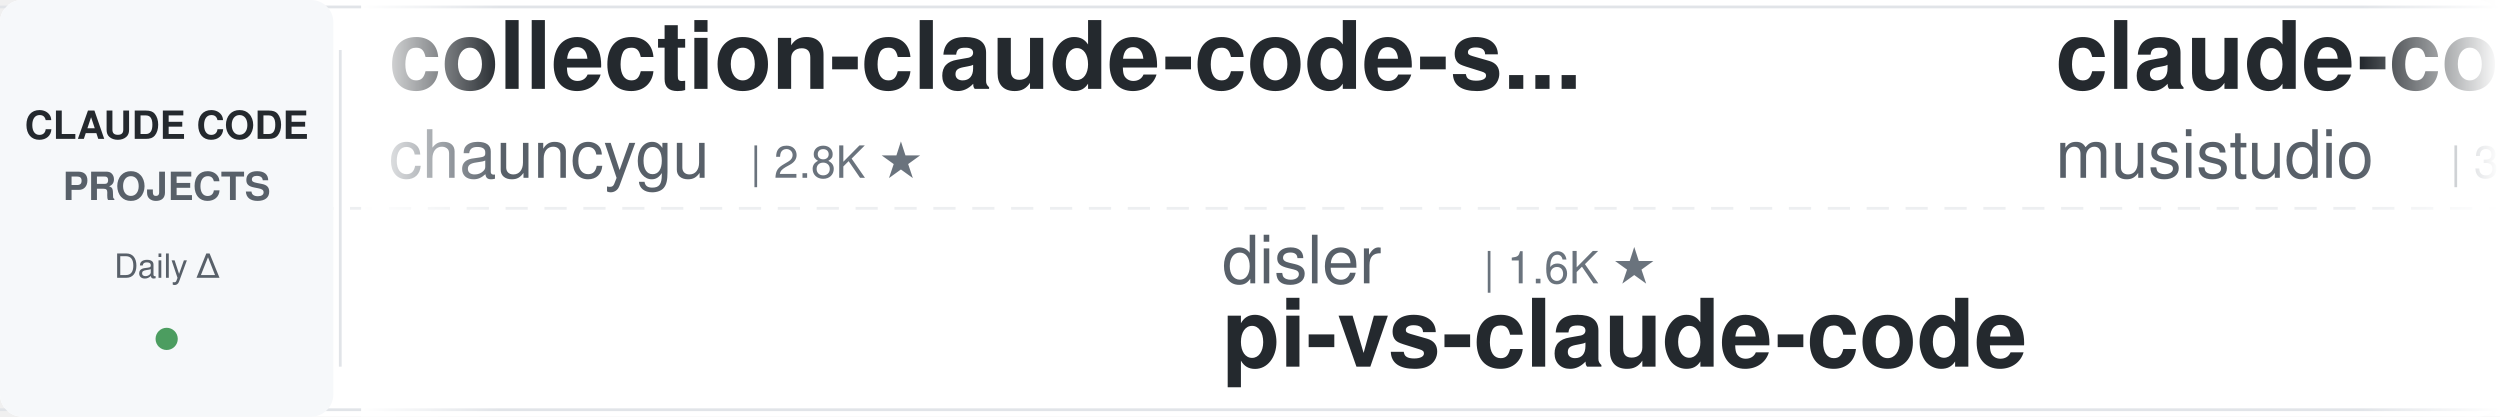
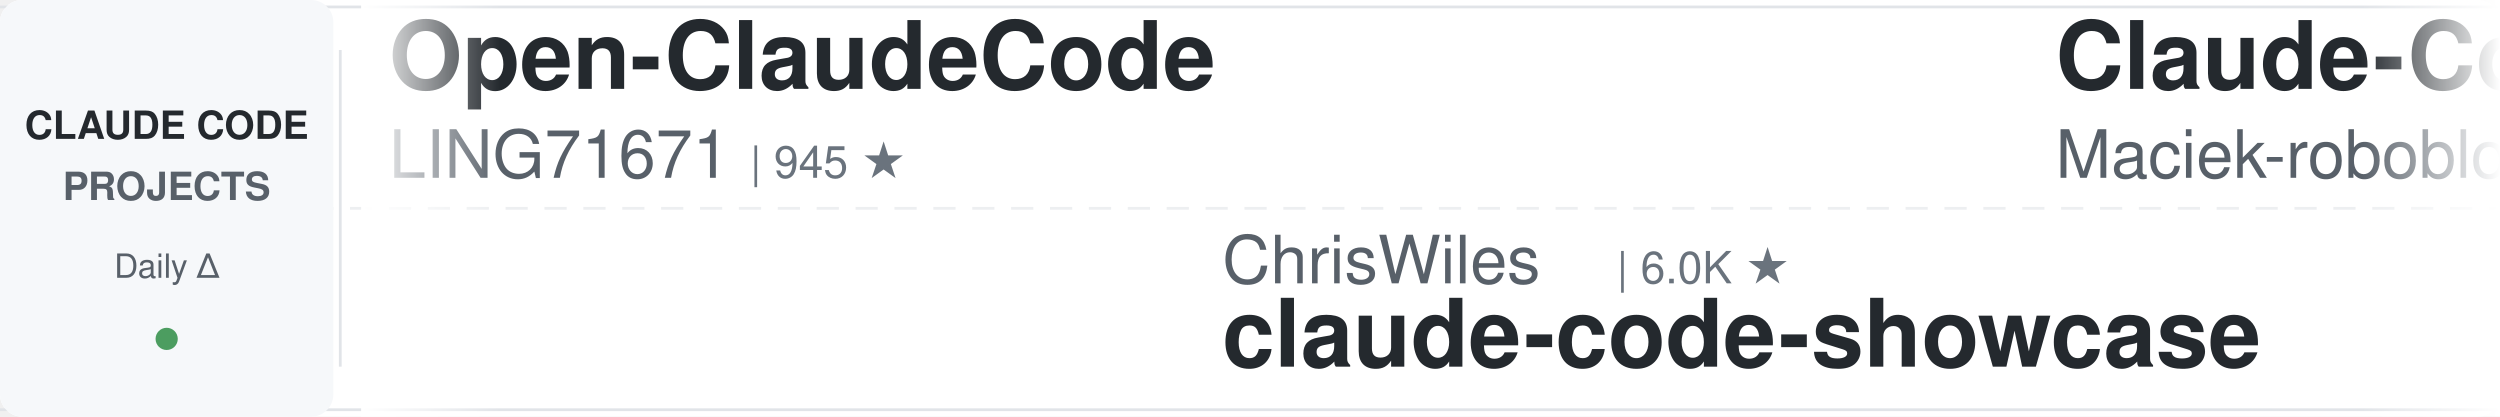
<svg xmlns="http://www.w3.org/2000/svg" width="900" height="150">
  <defs>
    <linearGradient id="awesomeLeftFade" x1="0%" y1="0%" x2="100%" y2="0%">
      <stop offset="0%" style="stop-color:#ffffff;stop-opacity:1" />
      <stop offset="100%" style="stop-color:#ffffff;stop-opacity:0" />
    </linearGradient>
    <linearGradient id="awesomeRightFade" x1="0%" y1="0%" x2="100%" y2="0%">
      <stop offset="0%" style="stop-color:#ffffff;stop-opacity:0" />
      <stop offset="100%" style="stop-color:#ffffff;stop-opacity:1" />
    </linearGradient>
  </defs>
  <rect width="900" height="150" fill="#ffffff" rx="8" />
  <rect x="0" y="2" width="900" height="1" fill="#e1e4e8" />
  <rect x="0" y="147" width="900" height="1" fill="#e1e4e8" />
  <line x1="0" y1="75" x2="900" y2="75" stroke="#e1e4e8" stroke-width="1" stroke-dasharray="8 6" opacity="0.6" />
  <rect x="0" y="0" width="120" height="150" fill="#f6f8fa" rx="8" />
  <text x="60" y="50" font-family="-apple-system, BlinkMacSystemFont, 'Segoe UI', Helvetica, Arial, sans-serif" font-size="14" font-weight="600" fill="#24292e" text-anchor="middle">CLAUDE CODE</text>
  <text x="60" y="72" font-family="-apple-system, BlinkMacSystemFont, 'Segoe UI', Helvetica, Arial, sans-serif" font-size="14" font-weight="600" fill="#586069" text-anchor="middle">PROJECTS</text>
  <text x="60" y="100" font-family="-apple-system, BlinkMacSystemFont, 'Segoe UI', Helvetica, Arial, sans-serif" font-size="12" font-weight="500" fill="#586069" text-anchor="middle">Daily Δ</text>
  <circle cx="60" cy="122" r="4" fill="#22863a" opacity="0.8" />
  <rect x="122" y="18" width="1" height="114" fill="#e1e4e8" />
  <clipPath id="awesomeTickerClip">
    <rect x="130" y="0" width="770" height="150" />
  </clipPath>
  <g clip-path="url(#awesomeTickerClip)">
    <g id="awesomeTickerItems">
      <animateTransform attributeName="transform" attributeType="XML" type="translate" from="0 0" to="-3000 0" dur="54s" repeatCount="indefinite" />
      <g transform="translate(0, 0)">
-         <text x="140" y="32" font-family="-apple-system, BlinkMacSystemFont, 'Segoe UI', Helvetica, Arial, sans-serif" font-size="34" font-weight="600" fill="#24292e">collection-claude-code-s...</text>
-         <text x="140" y="64" font-family="-apple-system, BlinkMacSystemFont, 'Segoe UI', Helvetica, Arial, sans-serif" font-size="24" font-weight="400" fill="#586069">chauncygu</text>
-         <text x="270" y="64" font-family="-apple-system, BlinkMacSystemFont, 'Segoe UI', Helvetica, Arial, sans-serif" font-size="16" font-weight="500" fill="#6a737d">| 2.8K ★</text>
+         <text x="140" y="32" font-family="-apple-system, BlinkMacSystemFont, 'Segoe UI', Helvetica, Arial, sans-serif" font-size="34" font-weight="600" fill="#24292e">Open-ClaudeCode</text>
+         <text x="140" y="64" font-family="-apple-system, BlinkMacSystemFont, 'Segoe UI', Helvetica, Arial, sans-serif" font-size="24" font-weight="400" fill="#586069">LING71671</text>
+         <text x="270" y="64" font-family="-apple-system, BlinkMacSystemFont, 'Segoe UI', Helvetica, Arial, sans-serif" font-size="16" font-weight="500" fill="#6a737d">| 945 ★</text>
      </g>
      <g transform="translate(300, 0)">
-         <text x="140" y="102" font-family="-apple-system, BlinkMacSystemFont, 'Segoe UI', Helvetica, Arial, sans-serif" font-size="24" font-weight="400" fill="#586069">disler</text>
-         <text x="234" y="102" font-family="-apple-system, BlinkMacSystemFont, 'Segoe UI', Helvetica, Arial, sans-serif" font-size="16" font-weight="500" fill="#6a737d">| 1.6K ★</text>
-         <text x="140" y="132" font-family="-apple-system, BlinkMacSystemFont, 'Segoe UI', Helvetica, Arial, sans-serif" font-size="34" font-weight="600" fill="#24292e">pi-vs-claude-code</text>
+         <text x="140" y="102" font-family="-apple-system, BlinkMacSystemFont, 'Segoe UI', Helvetica, Arial, sans-serif" font-size="24" font-weight="400" fill="#586069">ChrisWiles</text>
+         <text x="282" y="102" font-family="-apple-system, BlinkMacSystemFont, 'Segoe UI', Helvetica, Arial, sans-serif" font-size="16" font-weight="500" fill="#6a737d">| 6.0K ★</text>
+         <text x="140" y="132" font-family="-apple-system, BlinkMacSystemFont, 'Segoe UI', Helvetica, Arial, sans-serif" font-size="34" font-weight="600" fill="#24292e">claude-code-showcase</text>
      </g>
      <g transform="translate(600, 0)">
-         <text x="140" y="32" font-family="-apple-system, BlinkMacSystemFont, 'Segoe UI', Helvetica, Arial, sans-serif" font-size="34" font-weight="600" fill="#24292e">claude-code-router</text>
-         <text x="140" y="64" font-family="-apple-system, BlinkMacSystemFont, 'Segoe UI', Helvetica, Arial, sans-serif" font-size="24" font-weight="400" fill="#586069">musistudio</text>
-         <text x="282" y="64" font-family="-apple-system, BlinkMacSystemFont, 'Segoe UI', Helvetica, Arial, sans-serif" font-size="16" font-weight="500" fill="#6a737d">| 36.8K ★</text>
-         <text x="368" y="64" font-family="-apple-system, BlinkMacSystemFont, 'Segoe UI', Helvetica, Arial, sans-serif" font-size="16" font-weight="500" fill="#22863a"> +5</text>
+         <text x="140" y="32" font-family="-apple-system, BlinkMacSystemFont, 'Segoe UI', Helvetica, Arial, sans-serif" font-size="34" font-weight="600" fill="#24292e">Claude-Code-Usage-Monito...</text>
+         <text x="140" y="64" font-family="-apple-system, BlinkMacSystemFont, 'Segoe UI', Helvetica, Arial, sans-serif" font-size="24" font-weight="400" fill="#586069">Maciek-roboblog</text>
+         <text x="342" y="64" font-family="-apple-system, BlinkMacSystemFont, 'Segoe UI', Helvetica, Arial, sans-serif" font-size="16" font-weight="500" fill="#6a737d">| 8.6K ★</text>
+         <text x="419" y="64" font-family="-apple-system, BlinkMacSystemFont, 'Segoe UI', Helvetica, Arial, sans-serif" font-size="16" font-weight="500" fill="#cb2431"> -1</text>
      </g>
      <g transform="translate(900, 0)">
-         <text x="140" y="102" font-family="-apple-system, BlinkMacSystemFont, 'Segoe UI', Helvetica, Arial, sans-serif" font-size="24" font-weight="400" fill="#586069">VILA-Lab</text>
-         <text x="258" y="102" font-family="-apple-system, BlinkMacSystemFont, 'Segoe UI', Helvetica, Arial, sans-serif" font-size="16" font-weight="500" fill="#6a737d">| 2.1K ★</text>
-         <text x="335" y="102" font-family="-apple-system, BlinkMacSystemFont, 'Segoe UI', Helvetica, Arial, sans-serif" font-size="16" font-weight="500" fill="#22863a"> +1</text>
-         <text x="140" y="132" font-family="-apple-system, BlinkMacSystemFont, 'Segoe UI', Helvetica, Arial, sans-serif" font-size="34" font-weight="600" fill="#24292e">Dive-into-Claude-Code</text>
+         <text x="140" y="102" font-family="-apple-system, BlinkMacSystemFont, 'Segoe UI', Helvetica, Arial, sans-serif" font-size="24" font-weight="400" fill="#586069">Cranot</text>
+         <text x="234" y="102" font-family="-apple-system, BlinkMacSystemFont, 'Segoe UI', Helvetica, Arial, sans-serif" font-size="16" font-weight="500" fill="#6a737d">| 2.9K ★</text>
+         <text x="140" y="132" font-family="-apple-system, BlinkMacSystemFont, 'Segoe UI', Helvetica, Arial, sans-serif" font-size="34" font-weight="600" fill="#24292e">claude-code-guide</text>
      </g>
      <g transform="translate(1200, 0)">
-         <text x="140" y="32" font-family="-apple-system, BlinkMacSystemFont, 'Segoe UI', Helvetica, Arial, sans-serif" font-size="34" font-weight="600" fill="#24292e">Claude-Code</text>
-         <text x="140" y="64" font-family="-apple-system, BlinkMacSystemFont, 'Segoe UI', Helvetica, Arial, sans-serif" font-size="24" font-weight="400" fill="#586069">OrcaWhisper</text>
-         <text x="294" y="64" font-family="-apple-system, BlinkMacSystemFont, 'Segoe UI', Helvetica, Arial, sans-serif" font-size="16" font-weight="500" fill="#6a737d">| 92 ★</text>
+         <text x="140" y="32" font-family="-apple-system, BlinkMacSystemFont, 'Segoe UI', Helvetica, Arial, sans-serif" font-size="34" font-weight="600" fill="#24292e">awesome-claude-code-suba...</text>
+         <text x="140" y="64" font-family="-apple-system, BlinkMacSystemFont, 'Segoe UI', Helvetica, Arial, sans-serif" font-size="24" font-weight="400" fill="#586069">VoltAgent</text>
+         <text x="270" y="64" font-family="-apple-system, BlinkMacSystemFont, 'Segoe UI', Helvetica, Arial, sans-serif" font-size="16" font-weight="500" fill="#6a737d">| 24.5K ★</text>
+         <text x="356" y="64" font-family="-apple-system, BlinkMacSystemFont, 'Segoe UI', Helvetica, Arial, sans-serif" font-size="16" font-weight="500" fill="#22863a"> +4</text>
      </g>
      <g transform="translate(1500, 0)">
-         <text x="140" y="102" font-family="-apple-system, BlinkMacSystemFont, 'Segoe UI', Helvetica, Arial, sans-serif" font-size="24" font-weight="400" fill="#586069">RichardAtCT</text>
-         <text x="294" y="102" font-family="-apple-system, BlinkMacSystemFont, 'Segoe UI', Helvetica, Arial, sans-serif" font-size="16" font-weight="500" fill="#6a737d">| 2.8K ★</text>
-         <text x="371" y="102" font-family="-apple-system, BlinkMacSystemFont, 'Segoe UI', Helvetica, Arial, sans-serif" font-size="16" font-weight="500" fill="#22863a"> +1</text>
-         <text x="140" y="132" font-family="-apple-system, BlinkMacSystemFont, 'Segoe UI', Helvetica, Arial, sans-serif" font-size="34" font-weight="600" fill="#24292e">claude-code-telegram</text>
+         <text x="140" y="102" font-family="-apple-system, BlinkMacSystemFont, 'Segoe UI', Helvetica, Arial, sans-serif" font-size="24" font-weight="400" fill="#586069">pedrohcgs</text>
+         <text x="270" y="102" font-family="-apple-system, BlinkMacSystemFont, 'Segoe UI', Helvetica, Arial, sans-serif" font-size="16" font-weight="500" fill="#6a737d">| 1.5K ★</text>
+         <text x="140" y="132" font-family="-apple-system, BlinkMacSystemFont, 'Segoe UI', Helvetica, Arial, sans-serif" font-size="34" font-weight="600" fill="#24292e">claude-code-my-workflow</text>
      </g>
      <g transform="translate(1800, 0)">
-         <text x="140" y="32" font-family="-apple-system, BlinkMacSystemFont, 'Segoe UI', Helvetica, Arial, sans-serif" font-size="34" font-weight="600" fill="#24292e">claude-code-security-rev...</text>
-         <text x="140" y="64" font-family="-apple-system, BlinkMacSystemFont, 'Segoe UI', Helvetica, Arial, sans-serif" font-size="24" font-weight="400" fill="#586069">anthropics</text>
-         <text x="282" y="64" font-family="-apple-system, BlinkMacSystemFont, 'Segoe UI', Helvetica, Arial, sans-serif" font-size="16" font-weight="500" fill="#6a737d">| 6.0K ★</text>
+         <text x="140" y="32" font-family="-apple-system, BlinkMacSystemFont, 'Segoe UI', Helvetica, Arial, sans-serif" font-size="34" font-weight="600" fill="#24292e">claude-code-tips</text>
+         <text x="140" y="64" font-family="-apple-system, BlinkMacSystemFont, 'Segoe UI', Helvetica, Arial, sans-serif" font-size="24" font-weight="400" fill="#586069">ykdojo</text>
+         <text x="234" y="64" font-family="-apple-system, BlinkMacSystemFont, 'Segoe UI', Helvetica, Arial, sans-serif" font-size="16" font-weight="500" fill="#6a737d">| 9.8K ★</text>
      </g>
      <g transform="translate(2100, 0)">
-         <text x="140" y="102" font-family="-apple-system, BlinkMacSystemFont, 'Segoe UI', Helvetica, Arial, sans-serif" font-size="24" font-weight="400" fill="#586069">davila7</text>
-         <text x="246" y="102" font-family="-apple-system, BlinkMacSystemFont, 'Segoe UI', Helvetica, Arial, sans-serif" font-size="16" font-weight="500" fill="#6a737d">| 30.3K ★</text>
-         <text x="332" y="102" font-family="-apple-system, BlinkMacSystemFont, 'Segoe UI', Helvetica, Arial, sans-serif" font-size="16" font-weight="500" fill="#22863a"> +6</text>
-         <text x="140" y="132" font-family="-apple-system, BlinkMacSystemFont, 'Segoe UI', Helvetica, Arial, sans-serif" font-size="34" font-weight="600" fill="#24292e">claude-code-templates</text>
+         <text x="140" y="102" font-family="-apple-system, BlinkMacSystemFont, 'Segoe UI', Helvetica, Arial, sans-serif" font-size="24" font-weight="400" fill="#586069">feiskyer</text>
+         <text x="258" y="102" font-family="-apple-system, BlinkMacSystemFont, 'Segoe UI', Helvetica, Arial, sans-serif" font-size="16" font-weight="500" fill="#6a737d">| 1.6K ★</text>
+         <text x="140" y="132" font-family="-apple-system, BlinkMacSystemFont, 'Segoe UI', Helvetica, Arial, sans-serif" font-size="34" font-weight="600" fill="#24292e">claude-code-settings</text>
      </g>
      <g transform="translate(2400, 0)">
-         <text x="140" y="32" font-family="-apple-system, BlinkMacSystemFont, 'Segoe UI', Helvetica, Arial, sans-serif" font-size="34" font-weight="600" fill="#24292e">claude-code-plugins-plus...</text>
-         <text x="140" y="64" font-family="-apple-system, BlinkMacSystemFont, 'Segoe UI', Helvetica, Arial, sans-serif" font-size="24" font-weight="400" fill="#586069">jeremylongshore</text>
-         <text x="342" y="64" font-family="-apple-system, BlinkMacSystemFont, 'Segoe UI', Helvetica, Arial, sans-serif" font-size="16" font-weight="500" fill="#6a737d">| 2.7K ★</text>
+         <text x="140" y="32" font-family="-apple-system, BlinkMacSystemFont, 'Segoe UI', Helvetica, Arial, sans-serif" font-size="34" font-weight="600" fill="#24292e">claude-code-harness</text>
+         <text x="140" y="64" font-family="-apple-system, BlinkMacSystemFont, 'Segoe UI', Helvetica, Arial, sans-serif" font-size="24" font-weight="400" fill="#586069">Chachamaru127</text>
+         <text x="318" y="64" font-family="-apple-system, BlinkMacSystemFont, 'Segoe UI', Helvetica, Arial, sans-serif" font-size="16" font-weight="500" fill="#6a737d">| 3.1K ★</text>
+         <text x="395" y="64" font-family="-apple-system, BlinkMacSystemFont, 'Segoe UI', Helvetica, Arial, sans-serif" font-size="16" font-weight="500" fill="#22863a"> +1</text>
      </g>
      <g transform="translate(2700, 0)">
-         <text x="140" y="102" font-family="-apple-system, BlinkMacSystemFont, 'Segoe UI', Helvetica, Arial, sans-serif" font-size="24" font-weight="400" fill="#586069">disler</text>
-         <text x="234" y="102" font-family="-apple-system, BlinkMacSystemFont, 'Segoe UI', Helvetica, Arial, sans-serif" font-size="16" font-weight="500" fill="#6a737d">| 3.9K ★</text>
-         <text x="140" y="132" font-family="-apple-system, BlinkMacSystemFont, 'Segoe UI', Helvetica, Arial, sans-serif" font-size="34" font-weight="600" fill="#24292e">claude-code-hooks-master...</text>
+         <text x="140" y="102" font-family="-apple-system, BlinkMacSystemFont, 'Segoe UI', Helvetica, Arial, sans-serif" font-size="24" font-weight="400" fill="#586069">KPR111</text>
+         <text x="234" y="102" font-family="-apple-system, BlinkMacSystemFont, 'Segoe UI', Helvetica, Arial, sans-serif" font-size="16" font-weight="500" fill="#6a737d">| 18 ★</text>
+         <text x="140" y="132" font-family="-apple-system, BlinkMacSystemFont, 'Segoe UI', Helvetica, Arial, sans-serif" font-size="34" font-weight="600" fill="#24292e">Claude-Code</text>
      </g>
      <g transform="translate(3000, 0)">
-         <text x="140" y="32" font-family="-apple-system, BlinkMacSystemFont, 'Segoe UI', Helvetica, Arial, sans-serif" font-size="34" font-weight="600" fill="#24292e">collection-claude-code-s...</text>
-         <text x="140" y="64" font-family="-apple-system, BlinkMacSystemFont, 'Segoe UI', Helvetica, Arial, sans-serif" font-size="24" font-weight="400" fill="#586069">chauncygu</text>
-         <text x="270" y="64" font-family="-apple-system, BlinkMacSystemFont, 'Segoe UI', Helvetica, Arial, sans-serif" font-size="16" font-weight="500" fill="#6a737d">| 2.8K ★</text>
+         <text x="140" y="32" font-family="-apple-system, BlinkMacSystemFont, 'Segoe UI', Helvetica, Arial, sans-serif" font-size="34" font-weight="600" fill="#24292e">Open-ClaudeCode</text>
+         <text x="140" y="64" font-family="-apple-system, BlinkMacSystemFont, 'Segoe UI', Helvetica, Arial, sans-serif" font-size="24" font-weight="400" fill="#586069">LING71671</text>
+         <text x="270" y="64" font-family="-apple-system, BlinkMacSystemFont, 'Segoe UI', Helvetica, Arial, sans-serif" font-size="16" font-weight="500" fill="#6a737d">| 945 ★</text>
      </g>
      <g transform="translate(3300, 0)">
-         <text x="140" y="102" font-family="-apple-system, BlinkMacSystemFont, 'Segoe UI', Helvetica, Arial, sans-serif" font-size="24" font-weight="400" fill="#586069">disler</text>
-         <text x="234" y="102" font-family="-apple-system, BlinkMacSystemFont, 'Segoe UI', Helvetica, Arial, sans-serif" font-size="16" font-weight="500" fill="#6a737d">| 1.6K ★</text>
-         <text x="140" y="132" font-family="-apple-system, BlinkMacSystemFont, 'Segoe UI', Helvetica, Arial, sans-serif" font-size="34" font-weight="600" fill="#24292e">pi-vs-claude-code</text>
+         <text x="140" y="102" font-family="-apple-system, BlinkMacSystemFont, 'Segoe UI', Helvetica, Arial, sans-serif" font-size="24" font-weight="400" fill="#586069">ChrisWiles</text>
+         <text x="282" y="102" font-family="-apple-system, BlinkMacSystemFont, 'Segoe UI', Helvetica, Arial, sans-serif" font-size="16" font-weight="500" fill="#6a737d">| 6.0K ★</text>
+         <text x="140" y="132" font-family="-apple-system, BlinkMacSystemFont, 'Segoe UI', Helvetica, Arial, sans-serif" font-size="34" font-weight="600" fill="#24292e">claude-code-showcase</text>
      </g>
      <g transform="translate(3600, 0)">
-         <text x="140" y="32" font-family="-apple-system, BlinkMacSystemFont, 'Segoe UI', Helvetica, Arial, sans-serif" font-size="34" font-weight="600" fill="#24292e">claude-code-router</text>
-         <text x="140" y="64" font-family="-apple-system, BlinkMacSystemFont, 'Segoe UI', Helvetica, Arial, sans-serif" font-size="24" font-weight="400" fill="#586069">musistudio</text>
-         <text x="282" y="64" font-family="-apple-system, BlinkMacSystemFont, 'Segoe UI', Helvetica, Arial, sans-serif" font-size="16" font-weight="500" fill="#6a737d">| 36.8K ★</text>
-         <text x="368" y="64" font-family="-apple-system, BlinkMacSystemFont, 'Segoe UI', Helvetica, Arial, sans-serif" font-size="16" font-weight="500" fill="#22863a"> +5</text>
+         <text x="140" y="32" font-family="-apple-system, BlinkMacSystemFont, 'Segoe UI', Helvetica, Arial, sans-serif" font-size="34" font-weight="600" fill="#24292e">Claude-Code-Usage-Monito...</text>
+         <text x="140" y="64" font-family="-apple-system, BlinkMacSystemFont, 'Segoe UI', Helvetica, Arial, sans-serif" font-size="24" font-weight="400" fill="#586069">Maciek-roboblog</text>
+         <text x="342" y="64" font-family="-apple-system, BlinkMacSystemFont, 'Segoe UI', Helvetica, Arial, sans-serif" font-size="16" font-weight="500" fill="#6a737d">| 8.6K ★</text>
+         <text x="419" y="64" font-family="-apple-system, BlinkMacSystemFont, 'Segoe UI', Helvetica, Arial, sans-serif" font-size="16" font-weight="500" fill="#cb2431"> -1</text>
      </g>
      <g transform="translate(3900, 0)">
-         <text x="140" y="102" font-family="-apple-system, BlinkMacSystemFont, 'Segoe UI', Helvetica, Arial, sans-serif" font-size="24" font-weight="400" fill="#586069">VILA-Lab</text>
-         <text x="258" y="102" font-family="-apple-system, BlinkMacSystemFont, 'Segoe UI', Helvetica, Arial, sans-serif" font-size="16" font-weight="500" fill="#6a737d">| 2.1K ★</text>
-         <text x="335" y="102" font-family="-apple-system, BlinkMacSystemFont, 'Segoe UI', Helvetica, Arial, sans-serif" font-size="16" font-weight="500" fill="#22863a"> +1</text>
-         <text x="140" y="132" font-family="-apple-system, BlinkMacSystemFont, 'Segoe UI', Helvetica, Arial, sans-serif" font-size="34" font-weight="600" fill="#24292e">Dive-into-Claude-Code</text>
+         <text x="140" y="102" font-family="-apple-system, BlinkMacSystemFont, 'Segoe UI', Helvetica, Arial, sans-serif" font-size="24" font-weight="400" fill="#586069">Cranot</text>
+         <text x="234" y="102" font-family="-apple-system, BlinkMacSystemFont, 'Segoe UI', Helvetica, Arial, sans-serif" font-size="16" font-weight="500" fill="#6a737d">| 2.9K ★</text>
+         <text x="140" y="132" font-family="-apple-system, BlinkMacSystemFont, 'Segoe UI', Helvetica, Arial, sans-serif" font-size="34" font-weight="600" fill="#24292e">claude-code-guide</text>
      </g>
    </g>
  </g>
  <rect x="130" y="0" width="50" height="150" fill="url(#awesomeLeftFade)" />
  <rect x="850" y="0" width="50" height="150" fill="url(#awesomeRightFade)" />
</svg>
